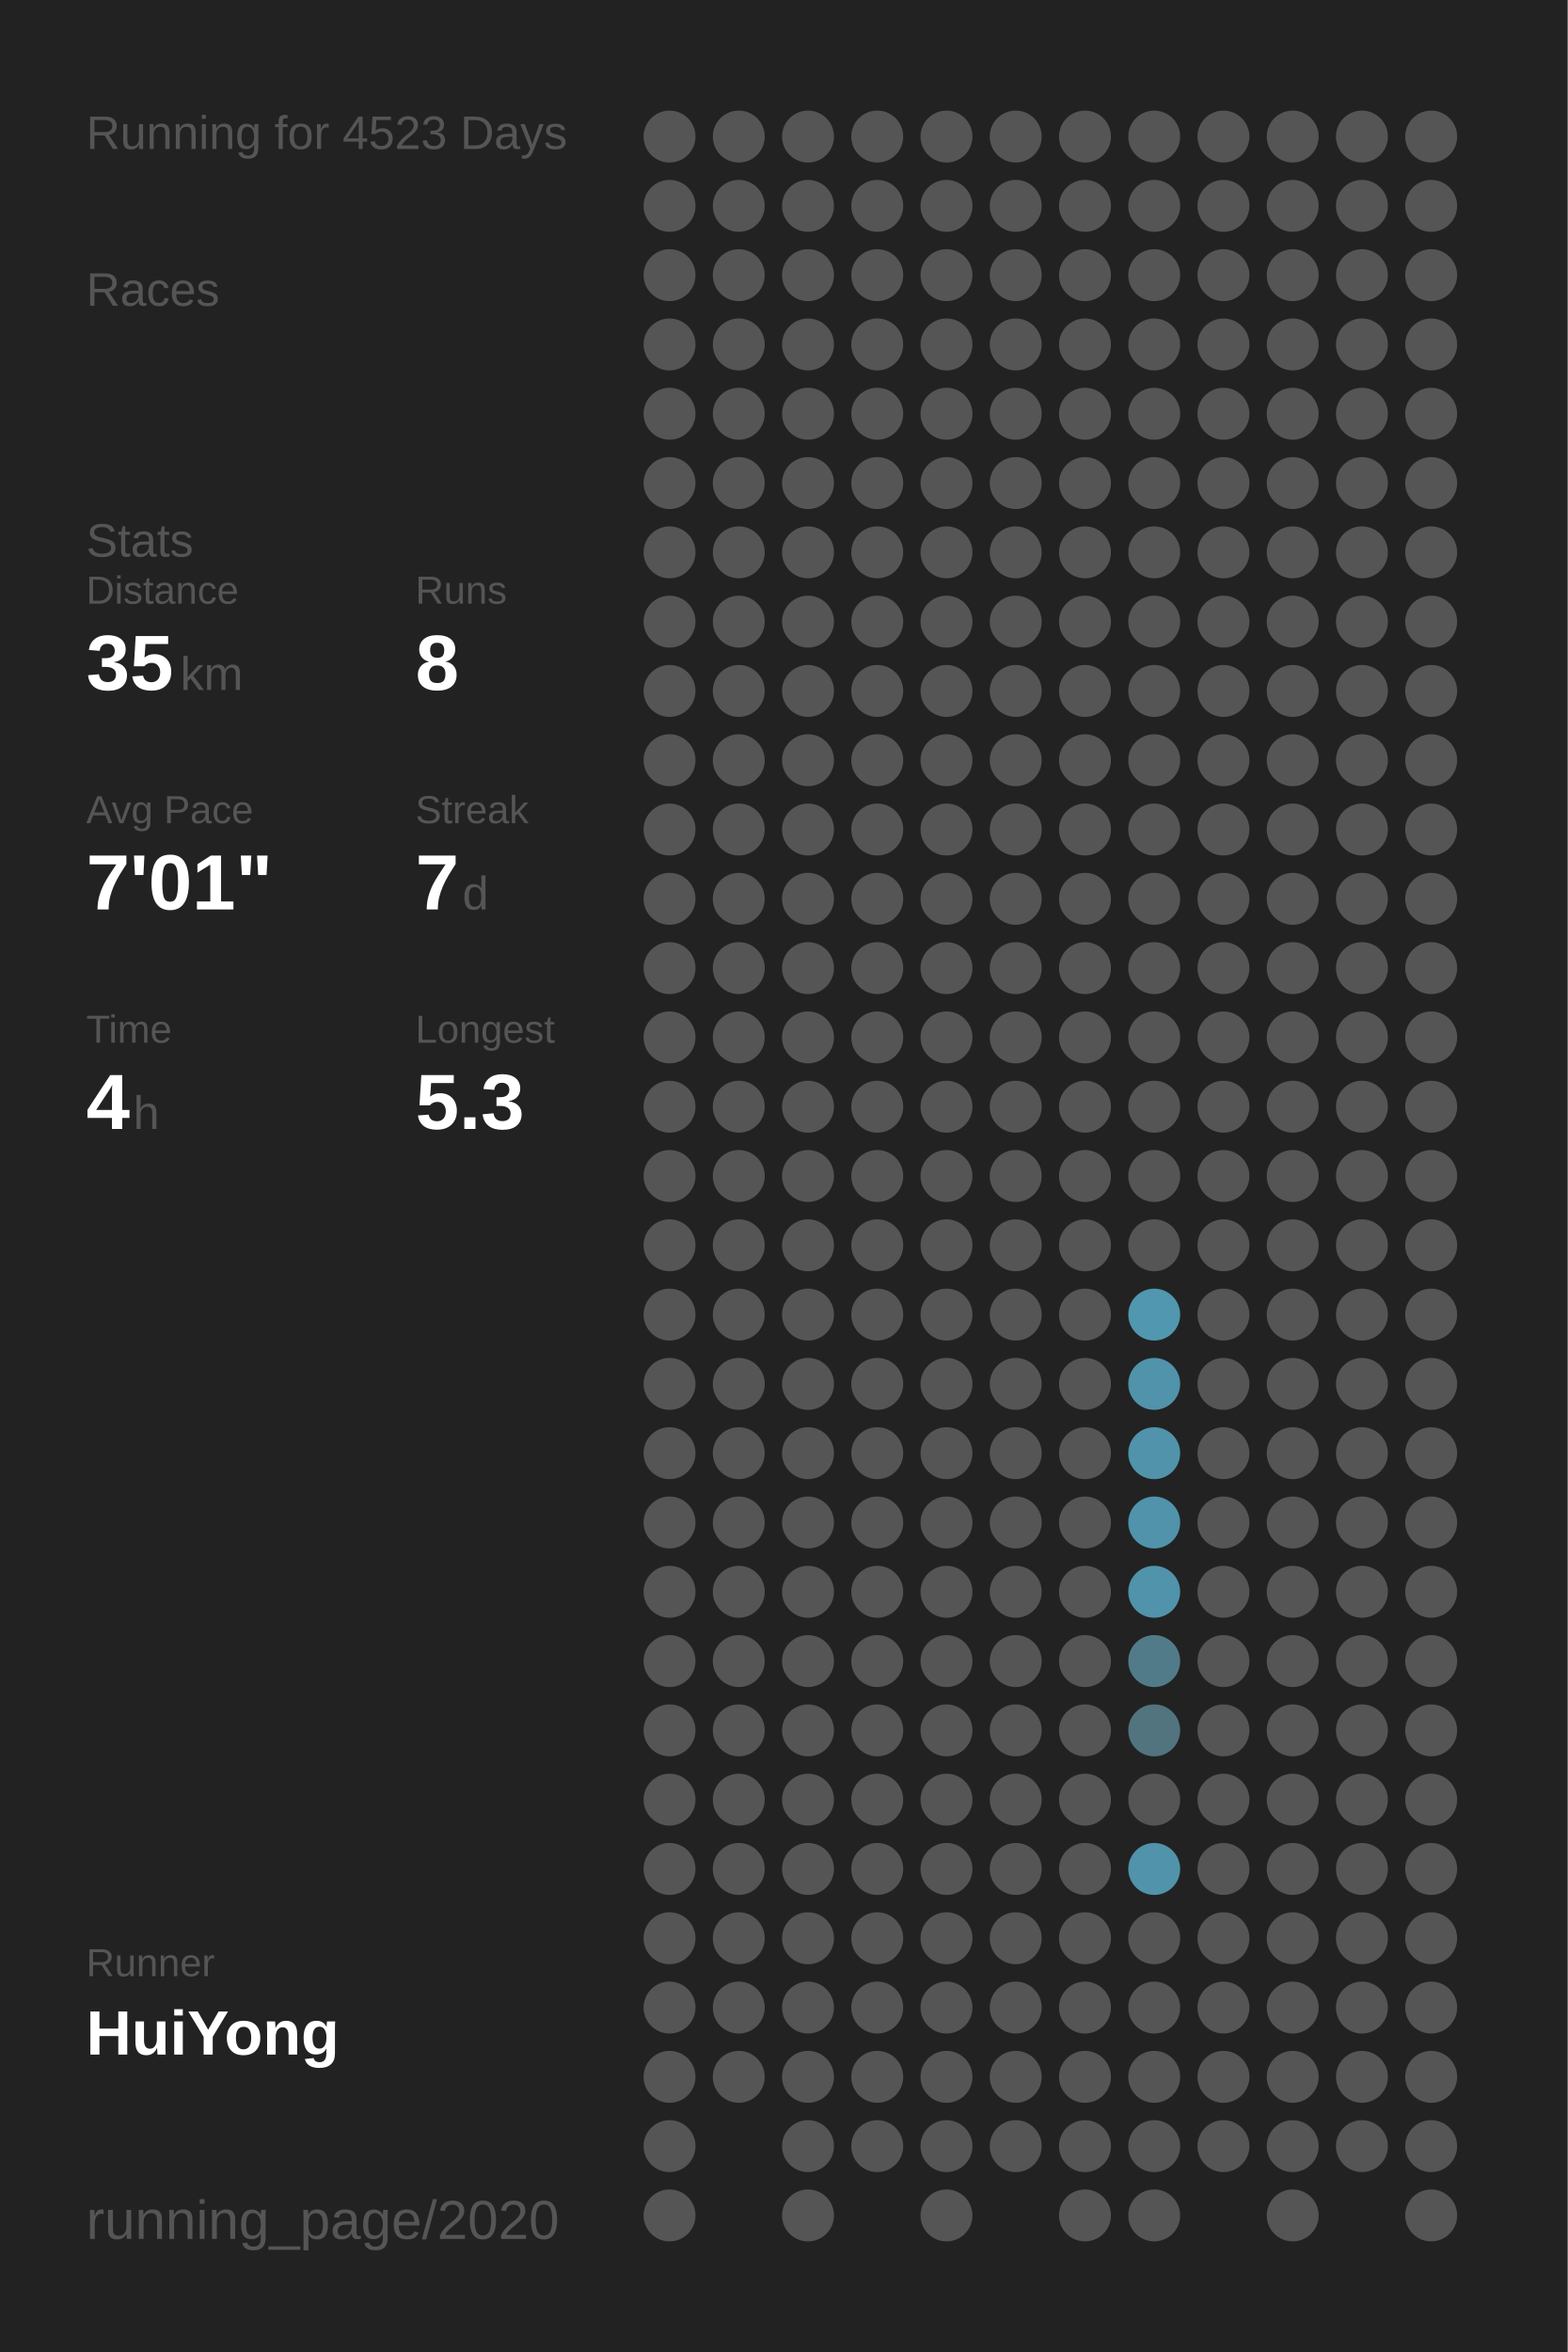
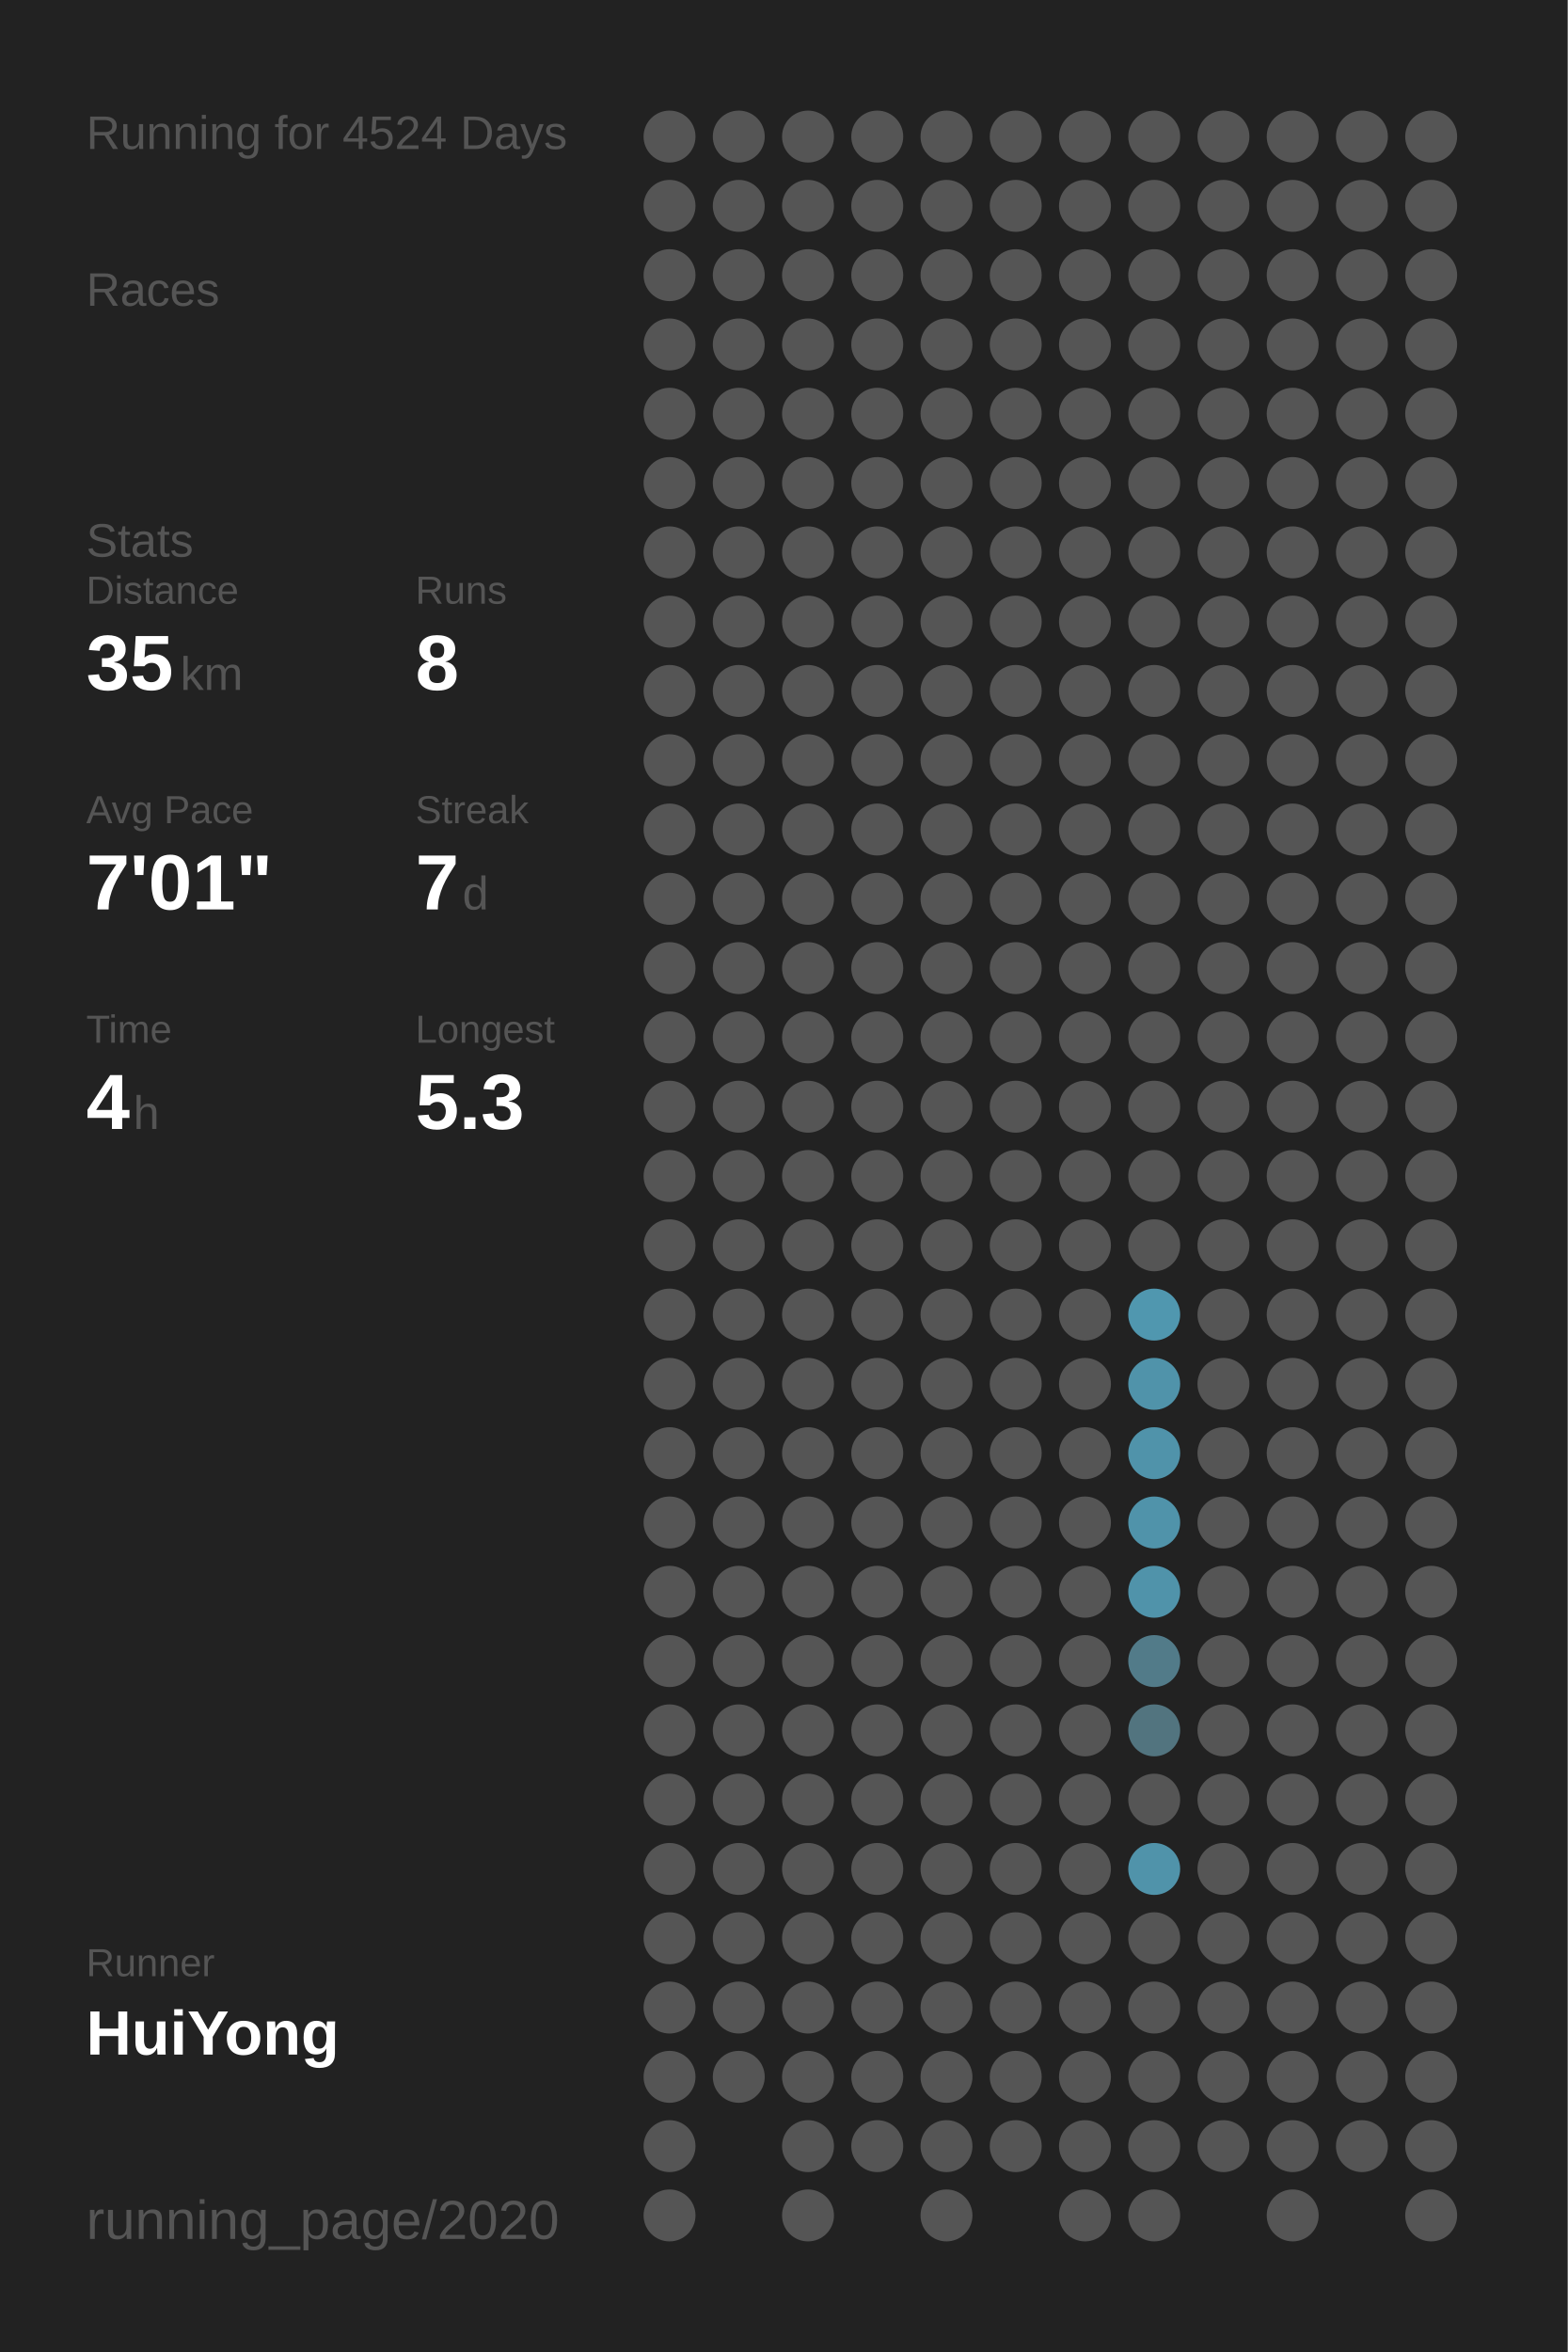
<svg xmlns="http://www.w3.org/2000/svg" baseProfile="full" height="300mm" version="1.1" viewBox="0,0,200,300" width="200mm">
  <defs />
  <rect fill="#222222" height="300" width="200" x="0" y="0" />
-   <text fill="#555555" style="font-size:6px; font-family:Arial;" x="11" y="19">Running for 4523 Days</text>
+   <text fill="#555555" style="font-size:6px; font-family:Arial;" x="11" y="19">Running for 4524 Days</text>
  <text fill="#555555" style="font-size:6px; font-family:Arial;" x="11" y="39">Races</text>
  <text fill="#555555" style="font-size:6px; font-family:Arial;" x="11" y="71">Stats</text>
  <text fill="#555555" style="font-size:5px; font-family:Arial;" x="11" y="77">Distance</text>
  <text fill="#FFFFFF" style="font-size:10px; font-family:Arial; font-weight:bold;" x="11" y="88">35</text>
  <text fill="#555555" style="font-size:6px; font-family:Arial;" x="23" y="88">km</text>
  <text fill="#555555" style="font-size:5px; font-family:Arial;" x="53" y="77">Runs</text>
  <text fill="#FFFFFF" style="font-size:10px; font-family:Arial; font-weight:bold;" x="53" y="88">8</text>
  <text fill="#555555" style="font-size:5px; font-family:Arial;" x="11" y="105">Avg Pace</text>
  <text fill="#FFFFFF" style="font-size:10px; font-family:Arial; font-weight:bold;" x="11" y="116">7'01"</text>
  <text fill="#555555" style="font-size:5px; font-family:Arial;" x="53" y="105">Streak</text>
  <text fill="#FFFFFF" style="font-size:10px; font-family:Arial; font-weight:bold;" x="53" y="116">7</text>
  <text fill="#555555" style="font-size:6px; font-family:Arial;" x="59" y="116">d</text>
  <text fill="#555555" style="font-size:5px; font-family:Arial;" x="11" y="133">Time</text>
  <text fill="#FFFFFF" style="font-size:10px; font-family:Arial; font-weight:bold;" x="11" y="144">4</text>
  <text fill="#555555" style="font-size:6px; font-family:Arial;" x="17" y="144">h</text>
  <text fill="#555555" style="font-size:5px; font-family:Arial;" x="53" y="133">Longest</text>
  <text fill="#FFFFFF" style="font-size:10px; font-family:Arial; font-weight:bold;" x="53" y="144">5.3</text>
  <text fill="#555555" style="font-size:5px; font-family:Arial;" x="11" y="252.065">Runner</text>
  <text fill="#FFFFFF" style="font-size:8px; font-family:Arial; font-weight:bold;" x="11" y="262.065">HuiYong</text>
  <text fill="#555555" style="font-size:7px; font-family:Arial;" x="11" y="285.581">running_page/2020</text>
  <circle cx="85.417" cy="17.419" fill="#555555" r="3.312" />
  <circle cx="85.417" cy="26.258" fill="#555555" r="3.312" />
  <circle cx="85.417" cy="35.097" fill="#555555" r="3.312" />
  <circle cx="85.417" cy="43.935" fill="#555555" r="3.312" />
  <circle cx="85.417" cy="52.774" fill="#555555" r="3.312" />
  <circle cx="85.417" cy="61.613" fill="#555555" r="3.312" />
  <circle cx="85.417" cy="70.452" fill="#555555" r="3.312" />
  <circle cx="85.417" cy="79.29" fill="#555555" r="3.312" />
  <circle cx="85.417" cy="88.129" fill="#555555" r="3.312" />
  <circle cx="85.417" cy="96.968" fill="#555555" r="3.312" />
  <circle cx="85.417" cy="105.806" fill="#555555" r="3.312" />
  <circle cx="85.417" cy="114.645" fill="#555555" r="3.312" />
  <circle cx="85.417" cy="123.484" fill="#555555" r="3.312" />
  <circle cx="85.417" cy="132.323" fill="#555555" r="3.312" />
  <circle cx="85.417" cy="141.161" fill="#555555" r="3.312" />
  <circle cx="85.417" cy="150" fill="#555555" r="3.312" />
  <circle cx="85.417" cy="158.839" fill="#555555" r="3.312" />
  <circle cx="85.417" cy="167.677" fill="#555555" r="3.312" />
  <circle cx="85.417" cy="176.516" fill="#555555" r="3.312" />
  <circle cx="85.417" cy="185.355" fill="#555555" r="3.312" />
  <circle cx="85.417" cy="194.194" fill="#555555" r="3.312" />
  <circle cx="85.417" cy="203.032" fill="#555555" r="3.312" />
  <circle cx="85.417" cy="211.871" fill="#555555" r="3.312" />
  <circle cx="85.417" cy="220.71" fill="#555555" r="3.312" />
  <circle cx="85.417" cy="229.548" fill="#555555" r="3.312" />
  <circle cx="85.417" cy="238.387" fill="#555555" r="3.312" />
  <circle cx="85.417" cy="247.226" fill="#555555" r="3.312" />
  <circle cx="85.417" cy="256.065" fill="#555555" r="3.312" />
  <circle cx="85.417" cy="264.903" fill="#555555" r="3.312" />
  <circle cx="85.417" cy="273.742" fill="#555555" r="3.312" />
  <circle cx="85.417" cy="282.581" fill="#555555" r="3.312" />
  <circle cx="94.25" cy="17.419" fill="#555555" r="3.312" />
  <circle cx="94.25" cy="26.258" fill="#555555" r="3.312" />
  <circle cx="94.25" cy="35.097" fill="#555555" r="3.312" />
  <circle cx="94.25" cy="43.935" fill="#555555" r="3.312" />
  <circle cx="94.25" cy="52.774" fill="#555555" r="3.312" />
  <circle cx="94.25" cy="61.613" fill="#555555" r="3.312" />
  <circle cx="94.25" cy="70.452" fill="#555555" r="3.312" />
  <circle cx="94.25" cy="79.29" fill="#555555" r="3.312" />
  <circle cx="94.25" cy="88.129" fill="#555555" r="3.312" />
  <circle cx="94.25" cy="96.968" fill="#555555" r="3.312" />
  <circle cx="94.25" cy="105.806" fill="#555555" r="3.312" />
  <circle cx="94.25" cy="114.645" fill="#555555" r="3.312" />
  <circle cx="94.25" cy="123.484" fill="#555555" r="3.312" />
  <circle cx="94.25" cy="132.323" fill="#555555" r="3.312" />
  <circle cx="94.25" cy="141.161" fill="#555555" r="3.312" />
  <circle cx="94.25" cy="150" fill="#555555" r="3.312" />
  <circle cx="94.25" cy="158.839" fill="#555555" r="3.312" />
  <circle cx="94.25" cy="167.677" fill="#555555" r="3.312" />
  <circle cx="94.25" cy="176.516" fill="#555555" r="3.312" />
  <circle cx="94.25" cy="185.355" fill="#555555" r="3.312" />
  <circle cx="94.25" cy="194.194" fill="#555555" r="3.312" />
  <circle cx="94.25" cy="203.032" fill="#555555" r="3.312" />
  <circle cx="94.25" cy="211.871" fill="#555555" r="3.312" />
  <circle cx="94.25" cy="220.71" fill="#555555" r="3.312" />
  <circle cx="94.25" cy="229.548" fill="#555555" r="3.312" />
  <circle cx="94.25" cy="238.387" fill="#555555" r="3.312" />
  <circle cx="94.25" cy="247.226" fill="#555555" r="3.312" />
  <circle cx="94.25" cy="256.065" fill="#555555" r="3.312" />
  <circle cx="94.25" cy="264.903" fill="#555555" r="3.312" />
  <circle cx="103.083" cy="17.419" fill="#555555" r="3.312" />
  <circle cx="103.083" cy="26.258" fill="#555555" r="3.312" />
  <circle cx="103.083" cy="35.097" fill="#555555" r="3.312" />
  <circle cx="103.083" cy="43.935" fill="#555555" r="3.312" />
  <circle cx="103.083" cy="52.774" fill="#555555" r="3.312" />
  <circle cx="103.083" cy="61.613" fill="#555555" r="3.312" />
  <circle cx="103.083" cy="70.452" fill="#555555" r="3.312" />
  <circle cx="103.083" cy="79.29" fill="#555555" r="3.312" />
  <circle cx="103.083" cy="88.129" fill="#555555" r="3.312" />
  <circle cx="103.083" cy="96.968" fill="#555555" r="3.312" />
  <circle cx="103.083" cy="105.806" fill="#555555" r="3.312" />
  <circle cx="103.083" cy="114.645" fill="#555555" r="3.312" />
  <circle cx="103.083" cy="123.484" fill="#555555" r="3.312" />
  <circle cx="103.083" cy="132.323" fill="#555555" r="3.312" />
  <circle cx="103.083" cy="141.161" fill="#555555" r="3.312" />
  <circle cx="103.083" cy="150" fill="#555555" r="3.312" />
  <circle cx="103.083" cy="158.839" fill="#555555" r="3.312" />
  <circle cx="103.083" cy="167.677" fill="#555555" r="3.312" />
  <circle cx="103.083" cy="176.516" fill="#555555" r="3.312" />
  <circle cx="103.083" cy="185.355" fill="#555555" r="3.312" />
  <circle cx="103.083" cy="194.194" fill="#555555" r="3.312" />
  <circle cx="103.083" cy="203.032" fill="#555555" r="3.312" />
  <circle cx="103.083" cy="211.871" fill="#555555" r="3.312" />
  <circle cx="103.083" cy="220.71" fill="#555555" r="3.312" />
  <circle cx="103.083" cy="229.548" fill="#555555" r="3.312" />
  <circle cx="103.083" cy="238.387" fill="#555555" r="3.312" />
  <circle cx="103.083" cy="247.226" fill="#555555" r="3.312" />
  <circle cx="103.083" cy="256.065" fill="#555555" r="3.312" />
  <circle cx="103.083" cy="264.903" fill="#555555" r="3.312" />
  <circle cx="103.083" cy="273.742" fill="#555555" r="3.312" />
  <circle cx="103.083" cy="282.581" fill="#555555" r="3.312" />
  <circle cx="111.917" cy="17.419" fill="#555555" r="3.312" />
  <circle cx="111.917" cy="26.258" fill="#555555" r="3.312" />
  <circle cx="111.917" cy="35.097" fill="#555555" r="3.312" />
  <circle cx="111.917" cy="43.935" fill="#555555" r="3.312" />
  <circle cx="111.917" cy="52.774" fill="#555555" r="3.312" />
  <circle cx="111.917" cy="61.613" fill="#555555" r="3.312" />
  <circle cx="111.917" cy="70.452" fill="#555555" r="3.312" />
  <circle cx="111.917" cy="79.29" fill="#555555" r="3.312" />
  <circle cx="111.917" cy="88.129" fill="#555555" r="3.312" />
  <circle cx="111.917" cy="96.968" fill="#555555" r="3.312" />
  <circle cx="111.917" cy="105.806" fill="#555555" r="3.312" />
  <circle cx="111.917" cy="114.645" fill="#555555" r="3.312" />
  <circle cx="111.917" cy="123.484" fill="#555555" r="3.312" />
  <circle cx="111.917" cy="132.323" fill="#555555" r="3.312" />
  <circle cx="111.917" cy="141.161" fill="#555555" r="3.312" />
  <circle cx="111.917" cy="150" fill="#555555" r="3.312" />
  <circle cx="111.917" cy="158.839" fill="#555555" r="3.312" />
  <circle cx="111.917" cy="167.677" fill="#555555" r="3.312" />
  <circle cx="111.917" cy="176.516" fill="#555555" r="3.312" />
  <circle cx="111.917" cy="185.355" fill="#555555" r="3.312" />
  <circle cx="111.917" cy="194.194" fill="#555555" r="3.312" />
  <circle cx="111.917" cy="203.032" fill="#555555" r="3.312" />
  <circle cx="111.917" cy="211.871" fill="#555555" r="3.312" />
  <circle cx="111.917" cy="220.71" fill="#555555" r="3.312" />
  <circle cx="111.917" cy="229.548" fill="#555555" r="3.312" />
  <circle cx="111.917" cy="238.387" fill="#555555" r="3.312" />
  <circle cx="111.917" cy="247.226" fill="#555555" r="3.312" />
  <circle cx="111.917" cy="256.065" fill="#555555" r="3.312" />
  <circle cx="111.917" cy="264.903" fill="#555555" r="3.312" />
  <circle cx="111.917" cy="273.742" fill="#555555" r="3.312" />
  <circle cx="120.75" cy="17.419" fill="#555555" r="3.312" />
  <circle cx="120.75" cy="26.258" fill="#555555" r="3.312" />
  <circle cx="120.75" cy="35.097" fill="#555555" r="3.312" />
  <circle cx="120.75" cy="43.935" fill="#555555" r="3.312" />
  <circle cx="120.75" cy="52.774" fill="#555555" r="3.312" />
  <circle cx="120.75" cy="61.613" fill="#555555" r="3.312" />
  <circle cx="120.75" cy="70.452" fill="#555555" r="3.312" />
  <circle cx="120.75" cy="79.29" fill="#555555" r="3.312" />
  <circle cx="120.75" cy="88.129" fill="#555555" r="3.312" />
  <circle cx="120.75" cy="96.968" fill="#555555" r="3.312" />
  <circle cx="120.75" cy="105.806" fill="#555555" r="3.312" />
  <circle cx="120.75" cy="114.645" fill="#555555" r="3.312" />
  <circle cx="120.75" cy="123.484" fill="#555555" r="3.312" />
  <circle cx="120.75" cy="132.323" fill="#555555" r="3.312" />
  <circle cx="120.75" cy="141.161" fill="#555555" r="3.312" />
  <circle cx="120.75" cy="150" fill="#555555" r="3.312" />
  <circle cx="120.75" cy="158.839" fill="#555555" r="3.312" />
  <circle cx="120.75" cy="167.677" fill="#555555" r="3.312" />
  <circle cx="120.75" cy="176.516" fill="#555555" r="3.312" />
  <circle cx="120.75" cy="185.355" fill="#555555" r="3.312" />
  <circle cx="120.75" cy="194.194" fill="#555555" r="3.312" />
  <circle cx="120.75" cy="203.032" fill="#555555" r="3.312" />
  <circle cx="120.75" cy="211.871" fill="#555555" r="3.312" />
  <circle cx="120.75" cy="220.71" fill="#555555" r="3.312" />
  <circle cx="120.75" cy="229.548" fill="#555555" r="3.312" />
  <circle cx="120.75" cy="238.387" fill="#555555" r="3.312" />
  <circle cx="120.75" cy="247.226" fill="#555555" r="3.312" />
  <circle cx="120.75" cy="256.065" fill="#555555" r="3.312" />
  <circle cx="120.75" cy="264.903" fill="#555555" r="3.312" />
  <circle cx="120.75" cy="273.742" fill="#555555" r="3.312" />
  <circle cx="120.75" cy="282.581" fill="#555555" r="3.312" />
  <circle cx="129.583" cy="17.419" fill="#555555" r="3.312" />
  <circle cx="129.583" cy="26.258" fill="#555555" r="3.312" />
  <circle cx="129.583" cy="35.097" fill="#555555" r="3.312" />
  <circle cx="129.583" cy="43.935" fill="#555555" r="3.312" />
  <circle cx="129.583" cy="52.774" fill="#555555" r="3.312" />
  <circle cx="129.583" cy="61.613" fill="#555555" r="3.312" />
  <circle cx="129.583" cy="70.452" fill="#555555" r="3.312" />
  <circle cx="129.583" cy="79.29" fill="#555555" r="3.312" />
  <circle cx="129.583" cy="88.129" fill="#555555" r="3.312" />
  <circle cx="129.583" cy="96.968" fill="#555555" r="3.312" />
  <circle cx="129.583" cy="105.806" fill="#555555" r="3.312" />
  <circle cx="129.583" cy="114.645" fill="#555555" r="3.312" />
  <circle cx="129.583" cy="123.484" fill="#555555" r="3.312" />
  <circle cx="129.583" cy="132.323" fill="#555555" r="3.312" />
  <circle cx="129.583" cy="141.161" fill="#555555" r="3.312" />
  <circle cx="129.583" cy="150" fill="#555555" r="3.312" />
  <circle cx="129.583" cy="158.839" fill="#555555" r="3.312" />
  <circle cx="129.583" cy="167.677" fill="#555555" r="3.312" />
  <circle cx="129.583" cy="176.516" fill="#555555" r="3.312" />
  <circle cx="129.583" cy="185.355" fill="#555555" r="3.312" />
  <circle cx="129.583" cy="194.194" fill="#555555" r="3.312" />
  <circle cx="129.583" cy="203.032" fill="#555555" r="3.312" />
  <circle cx="129.583" cy="211.871" fill="#555555" r="3.312" />
  <circle cx="129.583" cy="220.71" fill="#555555" r="3.312" />
  <circle cx="129.583" cy="229.548" fill="#555555" r="3.312" />
  <circle cx="129.583" cy="238.387" fill="#555555" r="3.312" />
  <circle cx="129.583" cy="247.226" fill="#555555" r="3.312" />
  <circle cx="129.583" cy="256.065" fill="#555555" r="3.312" />
  <circle cx="129.583" cy="264.903" fill="#555555" r="3.312" />
  <circle cx="129.583" cy="273.742" fill="#555555" r="3.312" />
  <circle cx="138.417" cy="17.419" fill="#555555" r="3.312" />
  <circle cx="138.417" cy="26.258" fill="#555555" r="3.312" />
  <circle cx="138.417" cy="35.097" fill="#555555" r="3.312" />
  <circle cx="138.417" cy="43.935" fill="#555555" r="3.312" />
  <circle cx="138.417" cy="52.774" fill="#555555" r="3.312" />
  <circle cx="138.417" cy="61.613" fill="#555555" r="3.312" />
  <circle cx="138.417" cy="70.452" fill="#555555" r="3.312" />
  <circle cx="138.417" cy="79.29" fill="#555555" r="3.312" />
  <circle cx="138.417" cy="88.129" fill="#555555" r="3.312" />
  <circle cx="138.417" cy="96.968" fill="#555555" r="3.312" />
  <circle cx="138.417" cy="105.806" fill="#555555" r="3.312" />
  <circle cx="138.417" cy="114.645" fill="#555555" r="3.312" />
  <circle cx="138.417" cy="123.484" fill="#555555" r="3.312" />
  <circle cx="138.417" cy="132.323" fill="#555555" r="3.312" />
  <circle cx="138.417" cy="141.161" fill="#555555" r="3.312" />
  <circle cx="138.417" cy="150" fill="#555555" r="3.312" />
  <circle cx="138.417" cy="158.839" fill="#555555" r="3.312" />
  <circle cx="138.417" cy="167.677" fill="#555555" r="3.312" />
  <circle cx="138.417" cy="176.516" fill="#555555" r="3.312" />
  <circle cx="138.417" cy="185.355" fill="#555555" r="3.312" />
  <circle cx="138.417" cy="194.194" fill="#555555" r="3.312" />
  <circle cx="138.417" cy="203.032" fill="#555555" r="3.312" />
  <circle cx="138.417" cy="211.871" fill="#555555" r="3.312" />
  <circle cx="138.417" cy="220.71" fill="#555555" r="3.312" />
  <circle cx="138.417" cy="229.548" fill="#555555" r="3.312" />
  <circle cx="138.417" cy="238.387" fill="#555555" r="3.312" />
  <circle cx="138.417" cy="247.226" fill="#555555" r="3.312" />
  <circle cx="138.417" cy="256.065" fill="#555555" r="3.312" />
  <circle cx="138.417" cy="264.903" fill="#555555" r="3.312" />
  <circle cx="138.417" cy="273.742" fill="#555555" r="3.312" />
  <circle cx="138.417" cy="282.581" fill="#555555" r="3.312" />
  <circle cx="147.25" cy="17.419" fill="#555555" r="3.312" />
  <circle cx="147.25" cy="26.258" fill="#555555" r="3.312" />
  <circle cx="147.25" cy="35.097" fill="#555555" r="3.312" />
  <circle cx="147.25" cy="43.935" fill="#555555" r="3.312" />
  <circle cx="147.25" cy="52.774" fill="#555555" r="3.312" />
  <circle cx="147.25" cy="61.613" fill="#555555" r="3.312" />
  <circle cx="147.25" cy="70.452" fill="#555555" r="3.312" />
  <circle cx="147.25" cy="79.29" fill="#555555" r="3.312" />
  <circle cx="147.25" cy="88.129" fill="#555555" r="3.312" />
  <circle cx="147.25" cy="96.968" fill="#555555" r="3.312" />
  <circle cx="147.25" cy="105.806" fill="#555555" r="3.312" />
  <circle cx="147.25" cy="114.645" fill="#555555" r="3.312" />
  <circle cx="147.25" cy="123.484" fill="#555555" r="3.312" />
  <circle cx="147.25" cy="132.323" fill="#555555" r="3.312" />
  <circle cx="147.25" cy="141.161" fill="#555555" r="3.312" />
  <circle cx="147.25" cy="150" fill="#555555" r="3.312" />
  <circle cx="147.25" cy="158.839" fill="#555555" r="3.312" />
  <circle cx="147.25" cy="167.677" fill="#5097af" r="3.312" />
  <circle cx="147.25" cy="176.516" fill="#5093aa" r="3.312" />
  <circle cx="147.25" cy="185.355" fill="#5093aa" r="3.312" />
  <circle cx="147.25" cy="194.194" fill="#5093aa" r="3.312" />
  <circle cx="147.25" cy="203.032" fill="#5093aa" r="3.312" />
  <circle cx="147.25" cy="211.871" fill="#527b89" r="3.312" />
  <circle cx="147.25" cy="220.71" fill="#52747f" r="3.312" />
  <circle cx="147.25" cy="229.548" fill="#555555" r="3.312" />
  <circle cx="147.25" cy="238.387" fill="#5093aa" r="3.312" />
  <circle cx="147.25" cy="247.226" fill="#555555" r="3.312" />
  <circle cx="147.25" cy="256.065" fill="#555555" r="3.312" />
  <circle cx="147.25" cy="264.903" fill="#555555" r="3.312" />
  <circle cx="147.25" cy="273.742" fill="#555555" r="3.312" />
  <circle cx="147.25" cy="282.581" fill="#555555" r="3.312" />
  <circle cx="156.083" cy="17.419" fill="#555555" r="3.312" />
  <circle cx="156.083" cy="26.258" fill="#555555" r="3.312" />
  <circle cx="156.083" cy="35.097" fill="#555555" r="3.312" />
  <circle cx="156.083" cy="43.935" fill="#555555" r="3.312" />
  <circle cx="156.083" cy="52.774" fill="#555555" r="3.312" />
  <circle cx="156.083" cy="61.613" fill="#555555" r="3.312" />
  <circle cx="156.083" cy="70.452" fill="#555555" r="3.312" />
  <circle cx="156.083" cy="79.29" fill="#555555" r="3.312" />
  <circle cx="156.083" cy="88.129" fill="#555555" r="3.312" />
  <circle cx="156.083" cy="96.968" fill="#555555" r="3.312" />
  <circle cx="156.083" cy="105.806" fill="#555555" r="3.312" />
  <circle cx="156.083" cy="114.645" fill="#555555" r="3.312" />
  <circle cx="156.083" cy="123.484" fill="#555555" r="3.312" />
  <circle cx="156.083" cy="132.323" fill="#555555" r="3.312" />
  <circle cx="156.083" cy="141.161" fill="#555555" r="3.312" />
  <circle cx="156.083" cy="150" fill="#555555" r="3.312" />
  <circle cx="156.083" cy="158.839" fill="#555555" r="3.312" />
  <circle cx="156.083" cy="167.677" fill="#555555" r="3.312" />
  <circle cx="156.083" cy="176.516" fill="#555555" r="3.312" />
  <circle cx="156.083" cy="185.355" fill="#555555" r="3.312" />
  <circle cx="156.083" cy="194.194" fill="#555555" r="3.312" />
  <circle cx="156.083" cy="203.032" fill="#555555" r="3.312" />
  <circle cx="156.083" cy="211.871" fill="#555555" r="3.312" />
  <circle cx="156.083" cy="220.71" fill="#555555" r="3.312" />
  <circle cx="156.083" cy="229.548" fill="#555555" r="3.312" />
  <circle cx="156.083" cy="238.387" fill="#555555" r="3.312" />
  <circle cx="156.083" cy="247.226" fill="#555555" r="3.312" />
  <circle cx="156.083" cy="256.065" fill="#555555" r="3.312" />
  <circle cx="156.083" cy="264.903" fill="#555555" r="3.312" />
  <circle cx="156.083" cy="273.742" fill="#555555" r="3.312" />
  <circle cx="164.917" cy="17.419" fill="#555555" r="3.312" />
  <circle cx="164.917" cy="26.258" fill="#555555" r="3.312" />
  <circle cx="164.917" cy="35.097" fill="#555555" r="3.312" />
  <circle cx="164.917" cy="43.935" fill="#555555" r="3.312" />
  <circle cx="164.917" cy="52.774" fill="#555555" r="3.312" />
  <circle cx="164.917" cy="61.613" fill="#555555" r="3.312" />
  <circle cx="164.917" cy="70.452" fill="#555555" r="3.312" />
  <circle cx="164.917" cy="79.29" fill="#555555" r="3.312" />
  <circle cx="164.917" cy="88.129" fill="#555555" r="3.312" />
  <circle cx="164.917" cy="96.968" fill="#555555" r="3.312" />
  <circle cx="164.917" cy="105.806" fill="#555555" r="3.312" />
  <circle cx="164.917" cy="114.645" fill="#555555" r="3.312" />
  <circle cx="164.917" cy="123.484" fill="#555555" r="3.312" />
  <circle cx="164.917" cy="132.323" fill="#555555" r="3.312" />
  <circle cx="164.917" cy="141.161" fill="#555555" r="3.312" />
  <circle cx="164.917" cy="150" fill="#555555" r="3.312" />
  <circle cx="164.917" cy="158.839" fill="#555555" r="3.312" />
  <circle cx="164.917" cy="167.677" fill="#555555" r="3.312" />
  <circle cx="164.917" cy="176.516" fill="#555555" r="3.312" />
  <circle cx="164.917" cy="185.355" fill="#555555" r="3.312" />
  <circle cx="164.917" cy="194.194" fill="#555555" r="3.312" />
  <circle cx="164.917" cy="203.032" fill="#555555" r="3.312" />
  <circle cx="164.917" cy="211.871" fill="#555555" r="3.312" />
  <circle cx="164.917" cy="220.71" fill="#555555" r="3.312" />
  <circle cx="164.917" cy="229.548" fill="#555555" r="3.312" />
  <circle cx="164.917" cy="238.387" fill="#555555" r="3.312" />
  <circle cx="164.917" cy="247.226" fill="#555555" r="3.312" />
  <circle cx="164.917" cy="256.065" fill="#555555" r="3.312" />
  <circle cx="164.917" cy="264.903" fill="#555555" r="3.312" />
  <circle cx="164.917" cy="273.742" fill="#555555" r="3.312" />
  <circle cx="164.917" cy="282.581" fill="#555555" r="3.312" />
  <circle cx="173.75" cy="17.419" fill="#555555" r="3.312" />
  <circle cx="173.75" cy="26.258" fill="#555555" r="3.312" />
  <circle cx="173.75" cy="35.097" fill="#555555" r="3.312" />
  <circle cx="173.75" cy="43.935" fill="#555555" r="3.312" />
  <circle cx="173.75" cy="52.774" fill="#555555" r="3.312" />
  <circle cx="173.75" cy="61.613" fill="#555555" r="3.312" />
  <circle cx="173.75" cy="70.452" fill="#555555" r="3.312" />
  <circle cx="173.75" cy="79.29" fill="#555555" r="3.312" />
  <circle cx="173.75" cy="88.129" fill="#555555" r="3.312" />
  <circle cx="173.75" cy="96.968" fill="#555555" r="3.312" />
  <circle cx="173.75" cy="105.806" fill="#555555" r="3.312" />
  <circle cx="173.75" cy="114.645" fill="#555555" r="3.312" />
  <circle cx="173.75" cy="123.484" fill="#555555" r="3.312" />
  <circle cx="173.75" cy="132.323" fill="#555555" r="3.312" />
  <circle cx="173.75" cy="141.161" fill="#555555" r="3.312" />
  <circle cx="173.75" cy="150" fill="#555555" r="3.312" />
  <circle cx="173.75" cy="158.839" fill="#555555" r="3.312" />
  <circle cx="173.75" cy="167.677" fill="#555555" r="3.312" />
  <circle cx="173.75" cy="176.516" fill="#555555" r="3.312" />
  <circle cx="173.75" cy="185.355" fill="#555555" r="3.312" />
  <circle cx="173.75" cy="194.194" fill="#555555" r="3.312" />
  <circle cx="173.75" cy="203.032" fill="#555555" r="3.312" />
  <circle cx="173.75" cy="211.871" fill="#555555" r="3.312" />
  <circle cx="173.75" cy="220.71" fill="#555555" r="3.312" />
  <circle cx="173.75" cy="229.548" fill="#555555" r="3.312" />
  <circle cx="173.75" cy="238.387" fill="#555555" r="3.312" />
  <circle cx="173.75" cy="247.226" fill="#555555" r="3.312" />
  <circle cx="173.75" cy="256.065" fill="#555555" r="3.312" />
  <circle cx="173.75" cy="264.903" fill="#555555" r="3.312" />
  <circle cx="173.75" cy="273.742" fill="#555555" r="3.312" />
  <circle cx="182.583" cy="17.419" fill="#555555" r="3.312" />
  <circle cx="182.583" cy="26.258" fill="#555555" r="3.312" />
  <circle cx="182.583" cy="35.097" fill="#555555" r="3.312" />
  <circle cx="182.583" cy="43.935" fill="#555555" r="3.312" />
  <circle cx="182.583" cy="52.774" fill="#555555" r="3.312" />
  <circle cx="182.583" cy="61.613" fill="#555555" r="3.312" />
  <circle cx="182.583" cy="70.452" fill="#555555" r="3.312" />
  <circle cx="182.583" cy="79.29" fill="#555555" r="3.312" />
  <circle cx="182.583" cy="88.129" fill="#555555" r="3.312" />
  <circle cx="182.583" cy="96.968" fill="#555555" r="3.312" />
  <circle cx="182.583" cy="105.806" fill="#555555" r="3.312" />
  <circle cx="182.583" cy="114.645" fill="#555555" r="3.312" />
  <circle cx="182.583" cy="123.484" fill="#555555" r="3.312" />
  <circle cx="182.583" cy="132.323" fill="#555555" r="3.312" />
  <circle cx="182.583" cy="141.161" fill="#555555" r="3.312" />
  <circle cx="182.583" cy="150" fill="#555555" r="3.312" />
  <circle cx="182.583" cy="158.839" fill="#555555" r="3.312" />
  <circle cx="182.583" cy="167.677" fill="#555555" r="3.312" />
  <circle cx="182.583" cy="176.516" fill="#555555" r="3.312" />
  <circle cx="182.583" cy="185.355" fill="#555555" r="3.312" />
  <circle cx="182.583" cy="194.194" fill="#555555" r="3.312" />
  <circle cx="182.583" cy="203.032" fill="#555555" r="3.312" />
  <circle cx="182.583" cy="211.871" fill="#555555" r="3.312" />
  <circle cx="182.583" cy="220.71" fill="#555555" r="3.312" />
  <circle cx="182.583" cy="229.548" fill="#555555" r="3.312" />
  <circle cx="182.583" cy="238.387" fill="#555555" r="3.312" />
  <circle cx="182.583" cy="247.226" fill="#555555" r="3.312" />
  <circle cx="182.583" cy="256.065" fill="#555555" r="3.312" />
  <circle cx="182.583" cy="264.903" fill="#555555" r="3.312" />
  <circle cx="182.583" cy="273.742" fill="#555555" r="3.312" />
  <circle cx="182.583" cy="282.581" fill="#555555" r="3.312" />
</svg>
